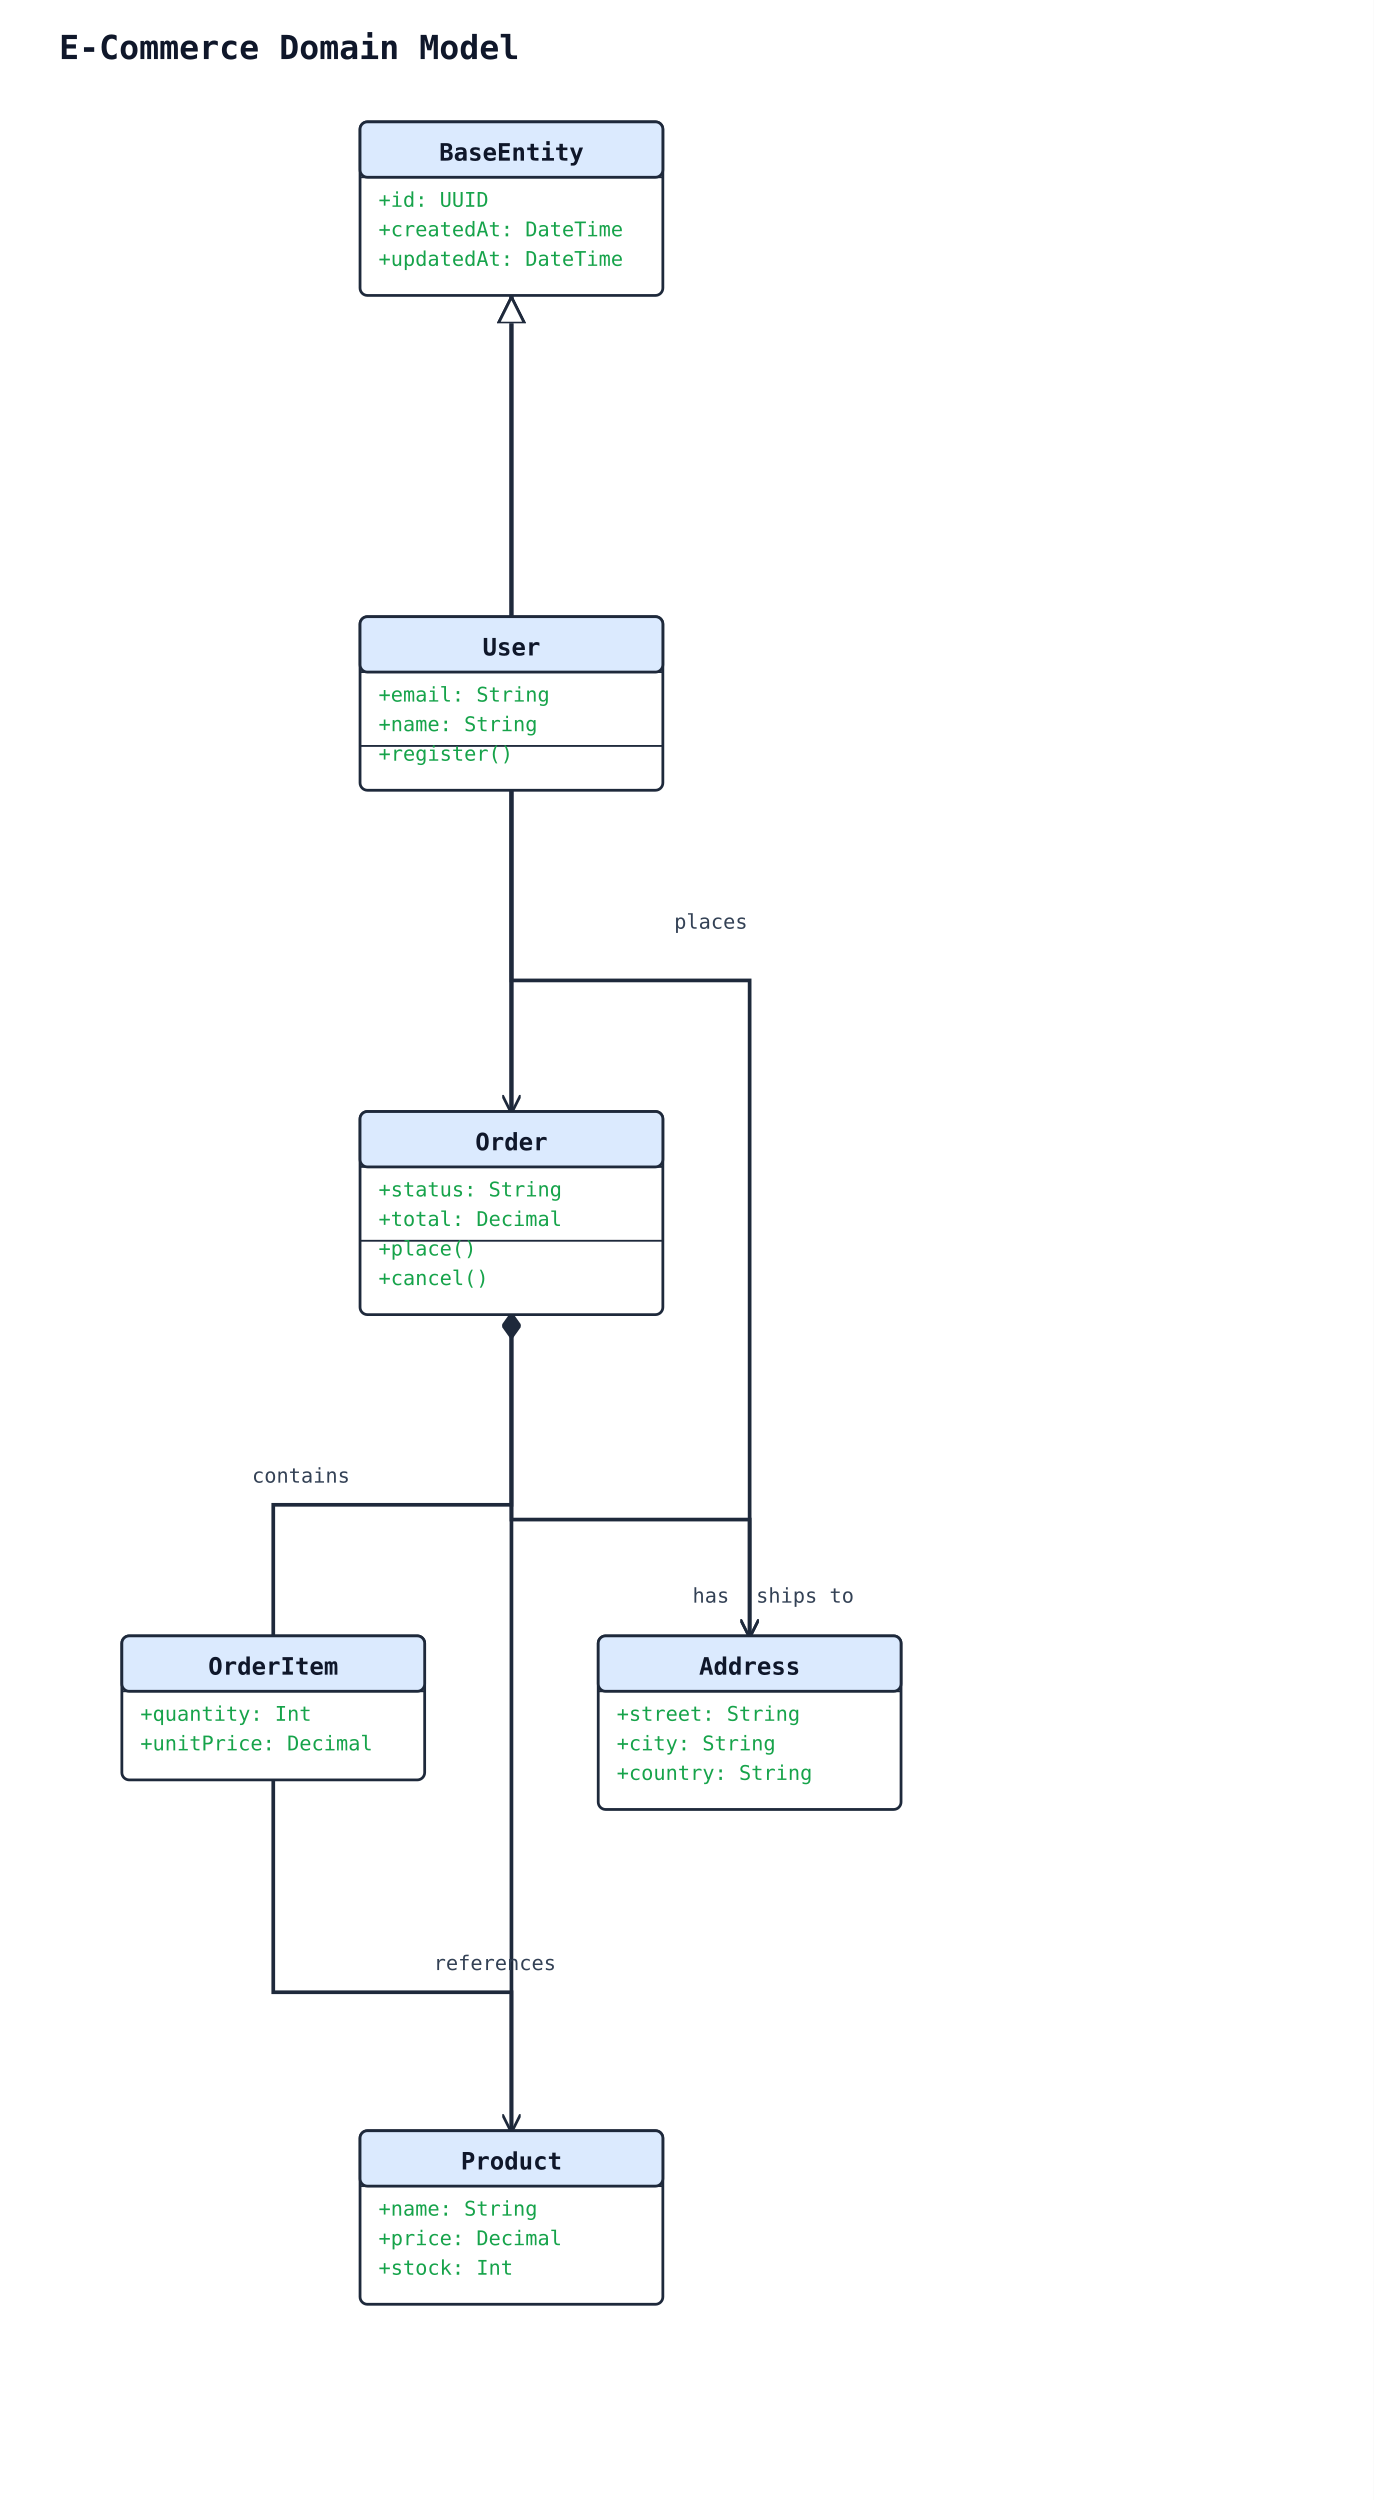
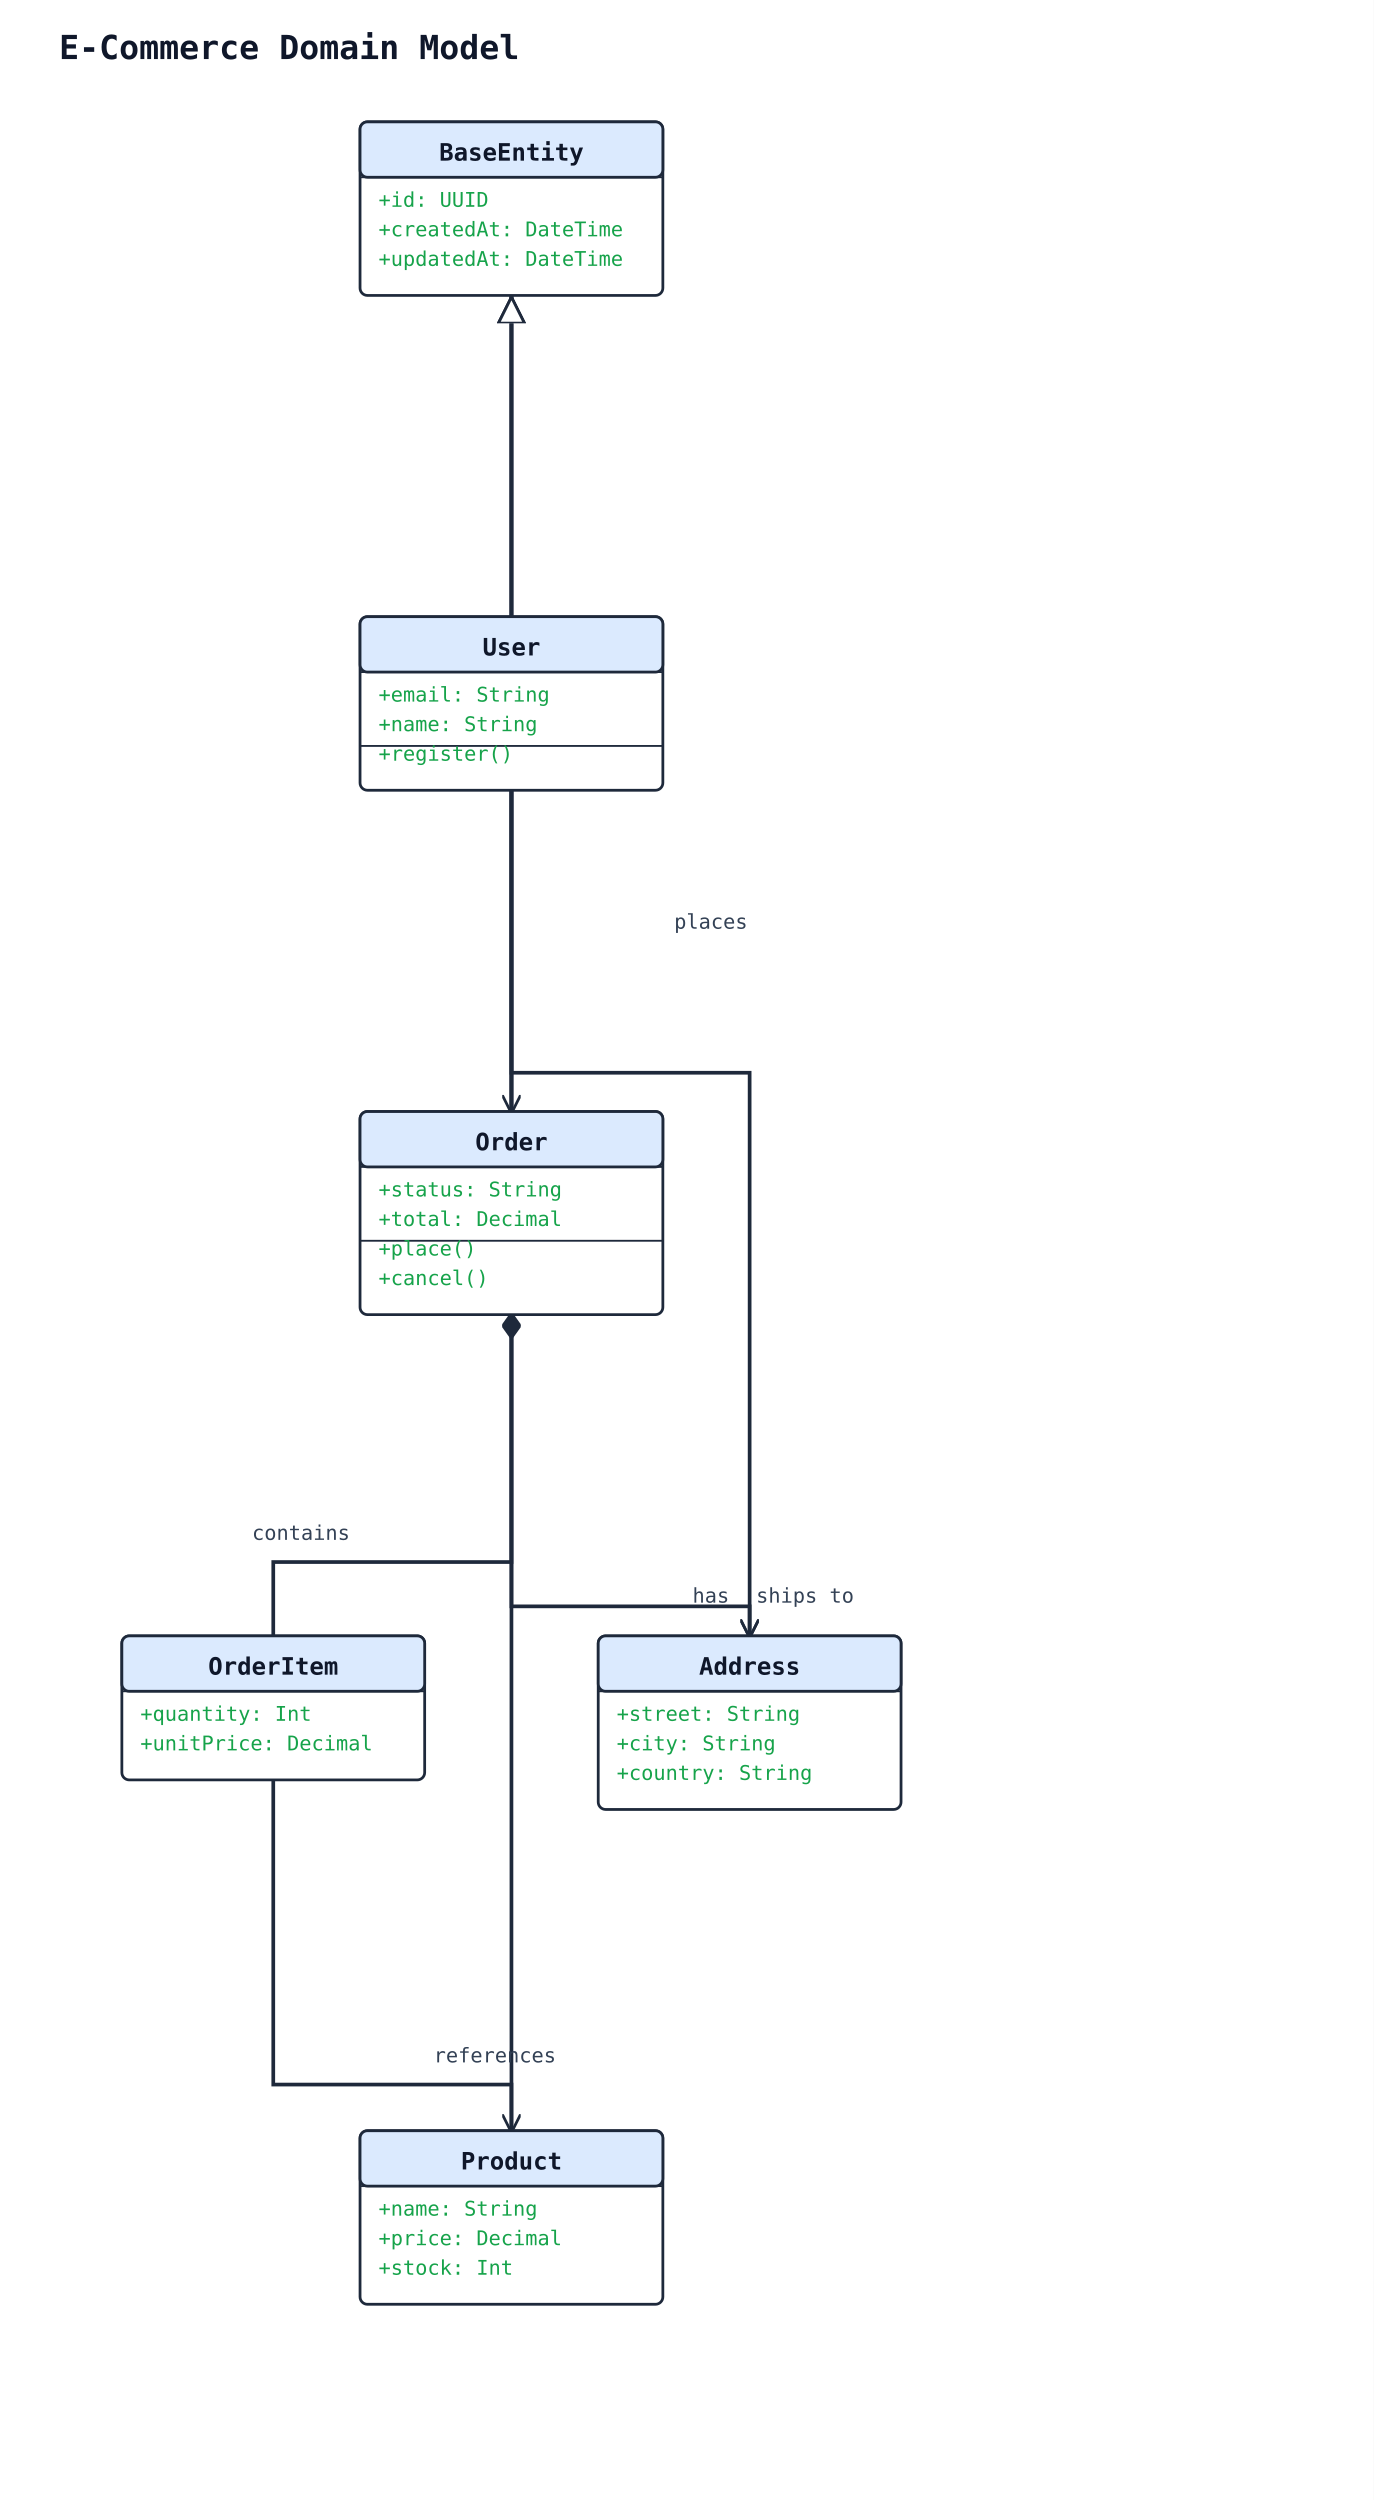
<svg xmlns="http://www.w3.org/2000/svg" width="744" height="1354" viewBox="0 0 744 1354">
  <rect width="100%" height="100%" fill="#ffffff" />
  <defs>
    <marker id="arrow-open" viewBox="0 0 10 10" refX="9" refY="5" markerWidth="10" markerHeight="10" markerUnits="userSpaceOnUse" orient="auto-start-reverse">
      <path d="M0,0 L10,5 L0,10" fill="none" stroke="#1e293b" stroke-width="1.5" />
    </marker>
    <marker id="arrow-triangle" viewBox="0 0 16 16" refX="15" refY="8" markerWidth="16" markerHeight="16" markerUnits="userSpaceOnUse" orient="auto-start-reverse">
      <polygon points="0,1 14,8 0,15" fill="#ffffff" stroke="#1e293b" stroke-width="1.5" fill-rule="nonzero" />
    </marker>
    <marker id="arrow-diamond-filled" viewBox="0 0 14 10" refX="13" refY="5" markerWidth="14" markerHeight="10" markerUnits="userSpaceOnUse" orient="auto-start-reverse">
      <path d="M0,5 L7,0 L14,5 L7,10 z" fill="#1e293b" stroke="#1e293b" stroke-width="1" />
    </marker>
    <marker id="arrow-diamond-open" viewBox="0 0 14 10" refX="13" refY="5" markerWidth="14" markerHeight="10" markerUnits="userSpaceOnUse" orient="auto-start-reverse">
      <path d="M0,5 L7,0 L14,5 L7,10 z" fill="#ffffff" stroke="#1e293b" stroke-width="1" />
    </marker>
  </defs>
  <text x="32" y="32" font-family="monospace" font-size="18" font-weight="600" fill="#0f172a">E-Commerce Domain Model</text>
-   <polyline class="uml-relation" data-uml-from="BaseEntity" data-uml-to="User" data-uml-arrow="&lt;|--" points="277,160 277,239 277,334" fill="none" stroke="#1e293b" stroke-width="2" marker-start="url(#arrow-triangle)" />
-   <polyline class="uml-relation" data-uml-from="BaseEntity" data-uml-to="Order" data-uml-arrow="&lt;|--" points="277,160 277,247 277,602" fill="none" stroke="#1e293b" stroke-width="2" marker-start="url(#arrow-triangle)" />
-   <polyline class="uml-relation" data-uml-from="BaseEntity" data-uml-to="Product" data-uml-arrow="&lt;|--" points="277,160 277,255 277,1154" fill="none" stroke="#1e293b" stroke-width="2" marker-start="url(#arrow-triangle)" />
-   <polyline class="uml-relation" data-uml-from="User" data-uml-to="Order" data-uml-arrow="--&gt;" points="277,428 277,523 277,602" fill="none" stroke="#1e293b" stroke-width="2" marker-end="url(#arrow-open)" />
+   <polyline class="uml-relation" data-uml-from="BaseEntity" data-uml-to="User" data-uml-arrow="&lt;|--" points="277,160 277,247 277,334" fill="none" stroke="#1e293b" stroke-width="2" marker-start="url(#arrow-triangle)" />
+   <polyline class="uml-relation" data-uml-from="BaseEntity" data-uml-to="Order" data-uml-arrow="&lt;|--" points="277,160 277,381 277,602" fill="none" stroke="#1e293b" stroke-width="2" marker-start="url(#arrow-triangle)" />
+   <polyline class="uml-relation" data-uml-from="BaseEntity" data-uml-to="Product" data-uml-arrow="&lt;|--" points="277,160 277,657 277,1154" fill="none" stroke="#1e293b" stroke-width="2" marker-start="url(#arrow-triangle)" />
+   <polyline class="uml-relation" data-uml-from="User" data-uml-to="Order" data-uml-arrow="--&gt;" points="277,428 277,515 277,602" fill="none" stroke="#1e293b" stroke-width="2" marker-end="url(#arrow-open)" />
  <text x="385" y="503" text-anchor="middle" font-family="monospace" font-size="11" fill="#334155">places</text>
-   <polyline class="uml-relation" data-uml-from="Order" data-uml-to="OrderItem" data-uml-arrow="*--" points="277,712 277,815 148,815 148,886" fill="none" stroke="#1e293b" stroke-width="2" marker-start="url(#arrow-diamond-filled)" />
-   <text x="163" y="803" text-anchor="middle" font-family="monospace" font-size="11" fill="#334155">contains</text>
-   <polyline class="uml-relation" data-uml-from="OrderItem" data-uml-to="Product" data-uml-arrow="--&gt;" points="148,964 148,1079 277,1079 277,1154" fill="none" stroke="#1e293b" stroke-width="2" marker-end="url(#arrow-open)" />
-   <text x="268" y="1067" text-anchor="middle" font-family="monospace" font-size="11" fill="#334155">references</text>
-   <polyline class="uml-relation" data-uml-from="User" data-uml-to="Address" data-uml-arrow="--&gt;" points="277,428 277,531 406,531 406,886" fill="none" stroke="#1e293b" stroke-width="2" marker-end="url(#arrow-open)" />
+   <polyline class="uml-relation" data-uml-from="Order" data-uml-to="OrderItem" data-uml-arrow="*--" points="277,712 277,846 148,846 148,886" fill="none" stroke="#1e293b" stroke-width="2" marker-start="url(#arrow-diamond-filled)" />
+   <text x="163" y="834" text-anchor="middle" font-family="monospace" font-size="11" fill="#334155">contains</text>
+   <polyline class="uml-relation" data-uml-from="OrderItem" data-uml-to="Product" data-uml-arrow="--&gt;" points="148,964 148,1129 277,1129 277,1154" fill="none" stroke="#1e293b" stroke-width="2" marker-end="url(#arrow-open)" />
+   <text x="268" y="1117" text-anchor="middle" font-family="monospace" font-size="11" fill="#334155">references</text>
+   <polyline class="uml-relation" data-uml-from="User" data-uml-to="Address" data-uml-arrow="--&gt;" points="277,428 277,581 406,581 406,886" fill="none" stroke="#1e293b" stroke-width="2" marker-end="url(#arrow-open)" />
  <text x="385" y="868" text-anchor="middle" font-family="monospace" font-size="11" fill="#334155">has</text>
-   <polyline class="uml-relation" data-uml-from="Order" data-uml-to="Address" data-uml-arrow="--&gt;" points="277,712 277,823 406,823 406,886" fill="none" stroke="#1e293b" stroke-width="2" marker-end="url(#arrow-open)" />
+   <polyline class="uml-relation" data-uml-from="Order" data-uml-to="Address" data-uml-arrow="--&gt;" points="277,712 277,870 406,870 406,886" fill="none" stroke="#1e293b" stroke-width="2" marker-end="url(#arrow-open)" />
  <text x="436" y="868" text-anchor="middle" font-family="monospace" font-size="11" fill="#334155">ships to</text>
  <rect x="195" y="66" width="164" height="94" rx="4" ry="4" fill="#ffffff" stroke="#1e293b" stroke-width="1.5" />
  <rect x="195" y="66" width="164" height="30" rx="4" ry="4" fill="#dbeafe" stroke="#1e293b" stroke-width="1.5" />
  <line x1="195" y1="96" x2="359" y2="96" stroke="#1e293b" stroke-width="1" />
  <text x="277" y="87" text-anchor="middle" font-family="monospace" font-size="13" font-weight="600" fill="#0f172a">BaseEntity</text>
  <text class="uml-member" data-uml-visibility="public" x="205" y="112" font-family="monospace" font-size="11" fill="#16a34a">+id: UUID</text>
  <text class="uml-member" data-uml-visibility="public" x="205" y="128" font-family="monospace" font-size="11" fill="#16a34a">+createdAt: DateTime</text>
  <text class="uml-member" data-uml-visibility="public" x="205" y="144" font-family="monospace" font-size="11" fill="#16a34a">+updatedAt: DateTime</text>
  <rect x="195" y="334" width="164" height="94" rx="4" ry="4" fill="#ffffff" stroke="#1e293b" stroke-width="1.5" />
  <rect x="195" y="334" width="164" height="30" rx="4" ry="4" fill="#dbeafe" stroke="#1e293b" stroke-width="1.5" />
  <line x1="195" y1="364" x2="359" y2="364" stroke="#1e293b" stroke-width="1" />
  <text x="277" y="355" text-anchor="middle" font-family="monospace" font-size="13" font-weight="600" fill="#0f172a">User</text>
  <text class="uml-member" data-uml-visibility="public" x="205" y="380" font-family="monospace" font-size="11" fill="#16a34a">+email: String</text>
  <text class="uml-member" data-uml-visibility="public" x="205" y="396" font-family="monospace" font-size="11" fill="#16a34a">+name: String</text>
  <line x1="195" y1="404" x2="359" y2="404" stroke="#1e293b" stroke-width="1" />
  <text class="uml-member" data-uml-visibility="public" x="205" y="412" font-family="monospace" font-size="11" fill="#16a34a">+register()</text>
  <rect x="195" y="602" width="164" height="110" rx="4" ry="4" fill="#ffffff" stroke="#1e293b" stroke-width="1.5" />
  <rect x="195" y="602" width="164" height="30" rx="4" ry="4" fill="#dbeafe" stroke="#1e293b" stroke-width="1.5" />
  <line x1="195" y1="632" x2="359" y2="632" stroke="#1e293b" stroke-width="1" />
  <text x="277" y="623" text-anchor="middle" font-family="monospace" font-size="13" font-weight="600" fill="#0f172a">Order</text>
  <text class="uml-member" data-uml-visibility="public" x="205" y="648" font-family="monospace" font-size="11" fill="#16a34a">+status: String</text>
  <text class="uml-member" data-uml-visibility="public" x="205" y="664" font-family="monospace" font-size="11" fill="#16a34a">+total: Decimal</text>
  <line x1="195" y1="672" x2="359" y2="672" stroke="#1e293b" stroke-width="1" />
  <text class="uml-member" data-uml-visibility="public" x="205" y="680" font-family="monospace" font-size="11" fill="#16a34a">+place()</text>
  <text class="uml-member" data-uml-visibility="public" x="205" y="696" font-family="monospace" font-size="11" fill="#16a34a">+cancel()</text>
  <rect x="66" y="886" width="164" height="78" rx="4" ry="4" fill="#ffffff" stroke="#1e293b" stroke-width="1.5" />
  <rect x="66" y="886" width="164" height="30" rx="4" ry="4" fill="#dbeafe" stroke="#1e293b" stroke-width="1.5" />
  <line x1="66" y1="916" x2="230" y2="916" stroke="#1e293b" stroke-width="1" />
  <text x="148" y="907" text-anchor="middle" font-family="monospace" font-size="13" font-weight="600" fill="#0f172a">OrderItem</text>
  <text class="uml-member" data-uml-visibility="public" x="76" y="932" font-family="monospace" font-size="11" fill="#16a34a">+quantity: Int</text>
  <text class="uml-member" data-uml-visibility="public" x="76" y="948" font-family="monospace" font-size="11" fill="#16a34a">+unitPrice: Decimal</text>
  <rect x="195" y="1154" width="164" height="94" rx="4" ry="4" fill="#ffffff" stroke="#1e293b" stroke-width="1.5" />
  <rect x="195" y="1154" width="164" height="30" rx="4" ry="4" fill="#dbeafe" stroke="#1e293b" stroke-width="1.5" />
  <line x1="195" y1="1184" x2="359" y2="1184" stroke="#1e293b" stroke-width="1" />
  <text x="277" y="1175" text-anchor="middle" font-family="monospace" font-size="13" font-weight="600" fill="#0f172a">Product</text>
  <text class="uml-member" data-uml-visibility="public" x="205" y="1200" font-family="monospace" font-size="11" fill="#16a34a">+name: String</text>
  <text class="uml-member" data-uml-visibility="public" x="205" y="1216" font-family="monospace" font-size="11" fill="#16a34a">+price: Decimal</text>
  <text class="uml-member" data-uml-visibility="public" x="205" y="1232" font-family="monospace" font-size="11" fill="#16a34a">+stock: Int</text>
  <rect x="324" y="886" width="164" height="94" rx="4" ry="4" fill="#ffffff" stroke="#1e293b" stroke-width="1.5" />
  <rect x="324" y="886" width="164" height="30" rx="4" ry="4" fill="#dbeafe" stroke="#1e293b" stroke-width="1.5" />
  <line x1="324" y1="916" x2="488" y2="916" stroke="#1e293b" stroke-width="1" />
  <text x="406" y="907" text-anchor="middle" font-family="monospace" font-size="13" font-weight="600" fill="#0f172a">Address</text>
  <text class="uml-member" data-uml-visibility="public" x="334" y="932" font-family="monospace" font-size="11" fill="#16a34a">+street: String</text>
  <text class="uml-member" data-uml-visibility="public" x="334" y="948" font-family="monospace" font-size="11" fill="#16a34a">+city: String</text>
  <text class="uml-member" data-uml-visibility="public" x="334" y="964" font-family="monospace" font-size="11" fill="#16a34a">+country: String</text>
</svg>
